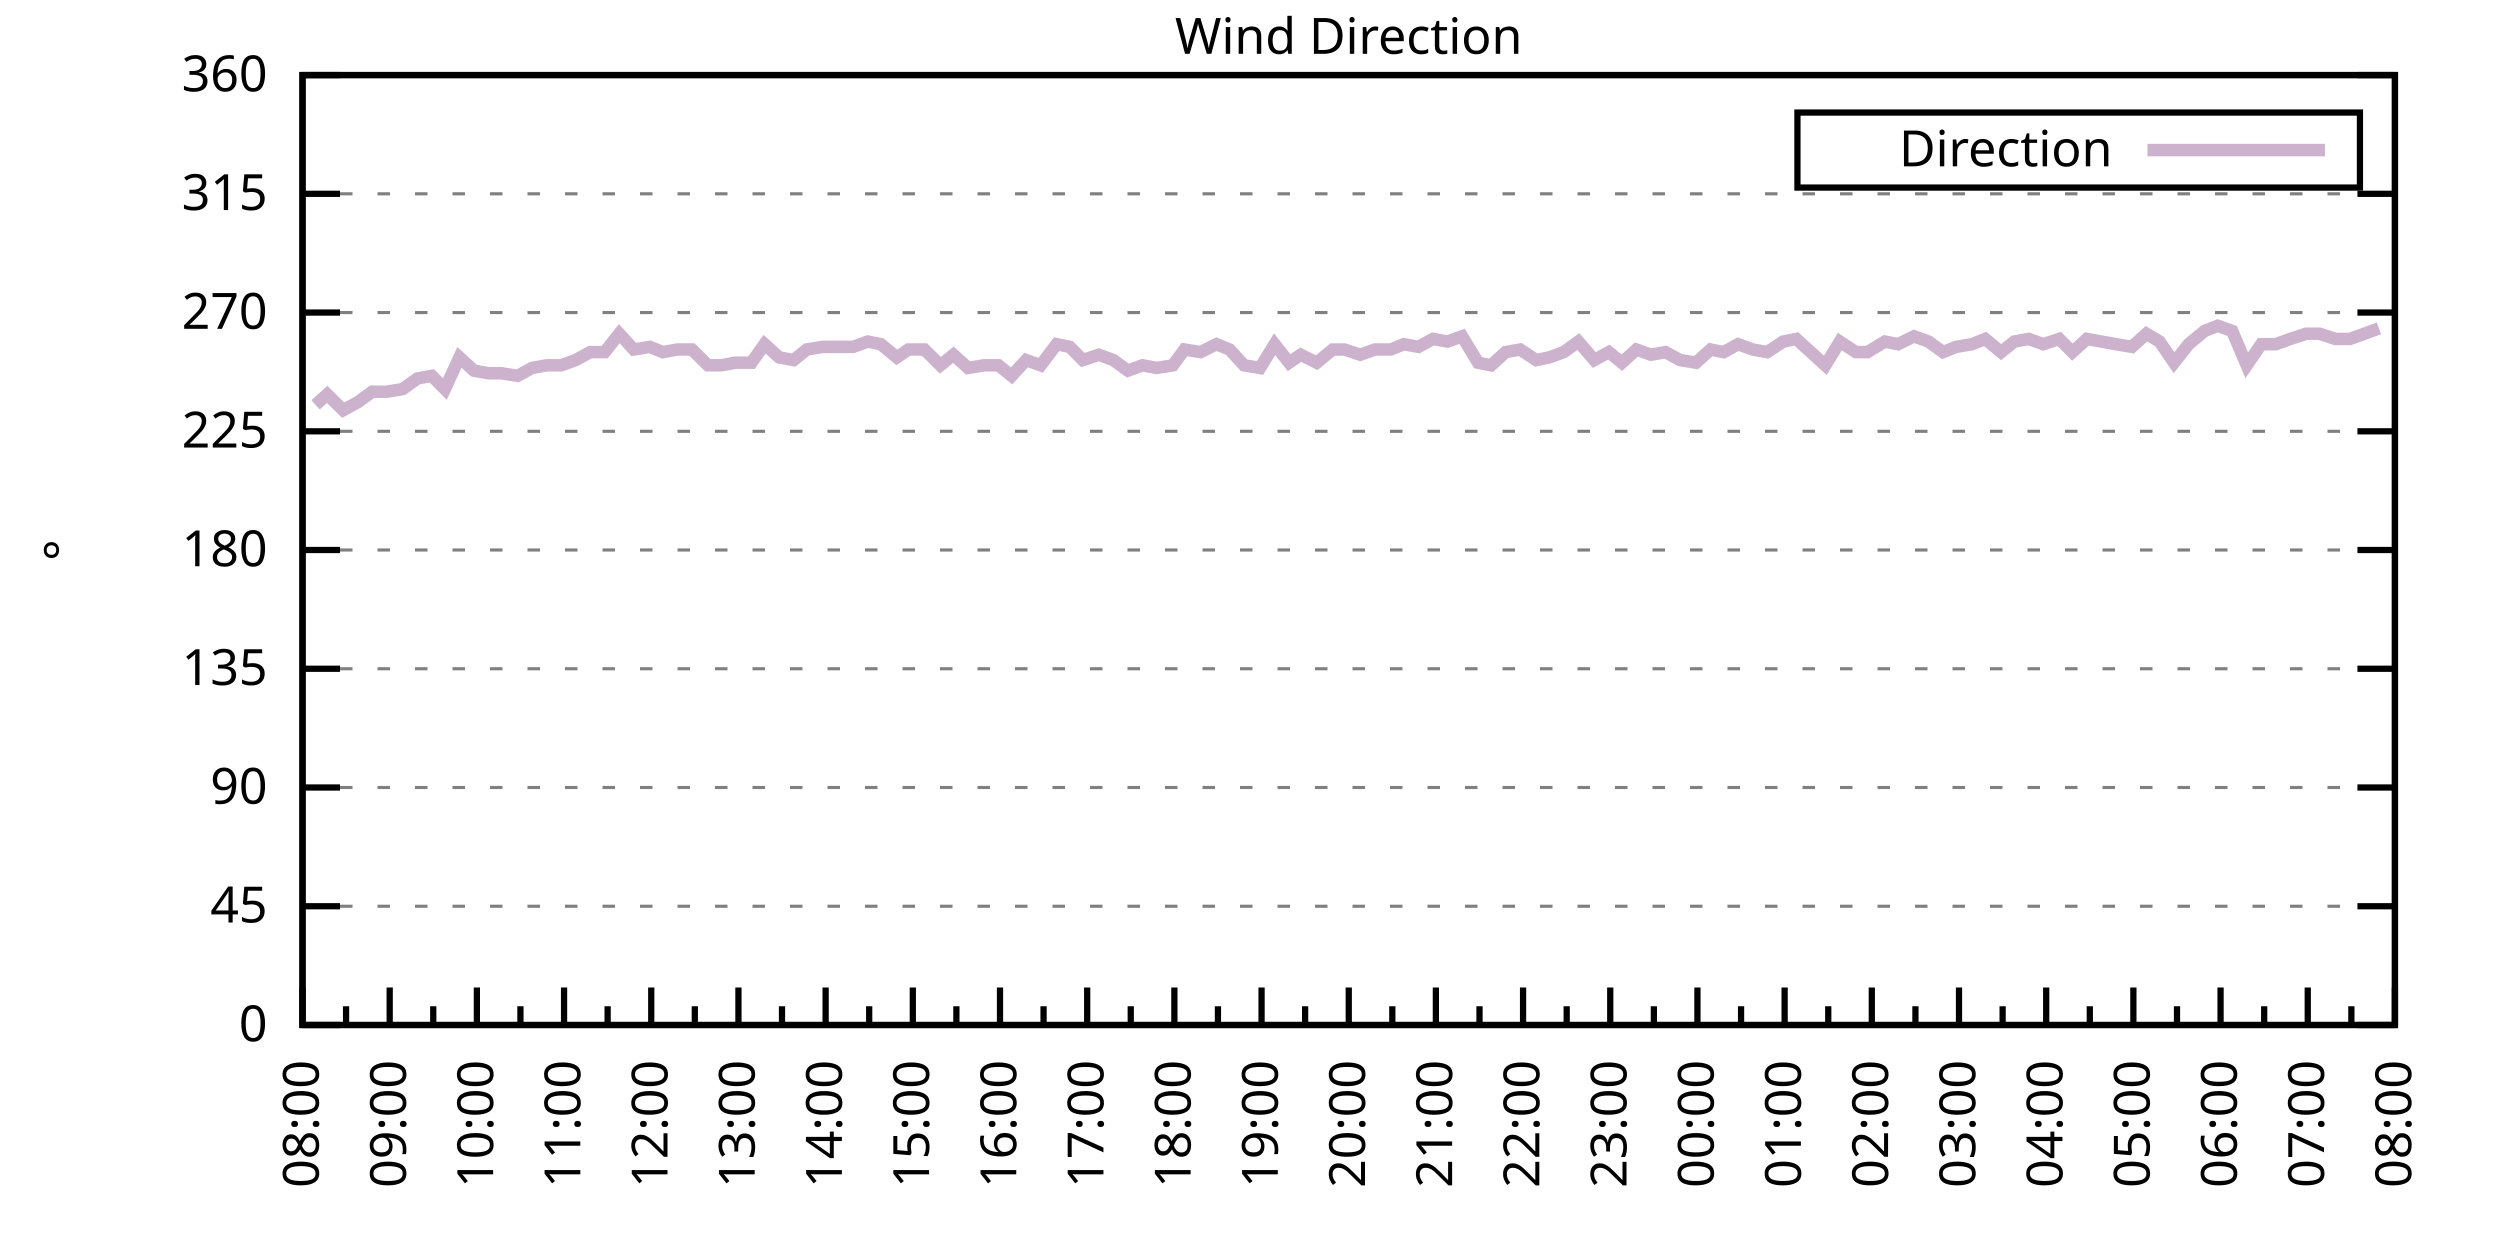
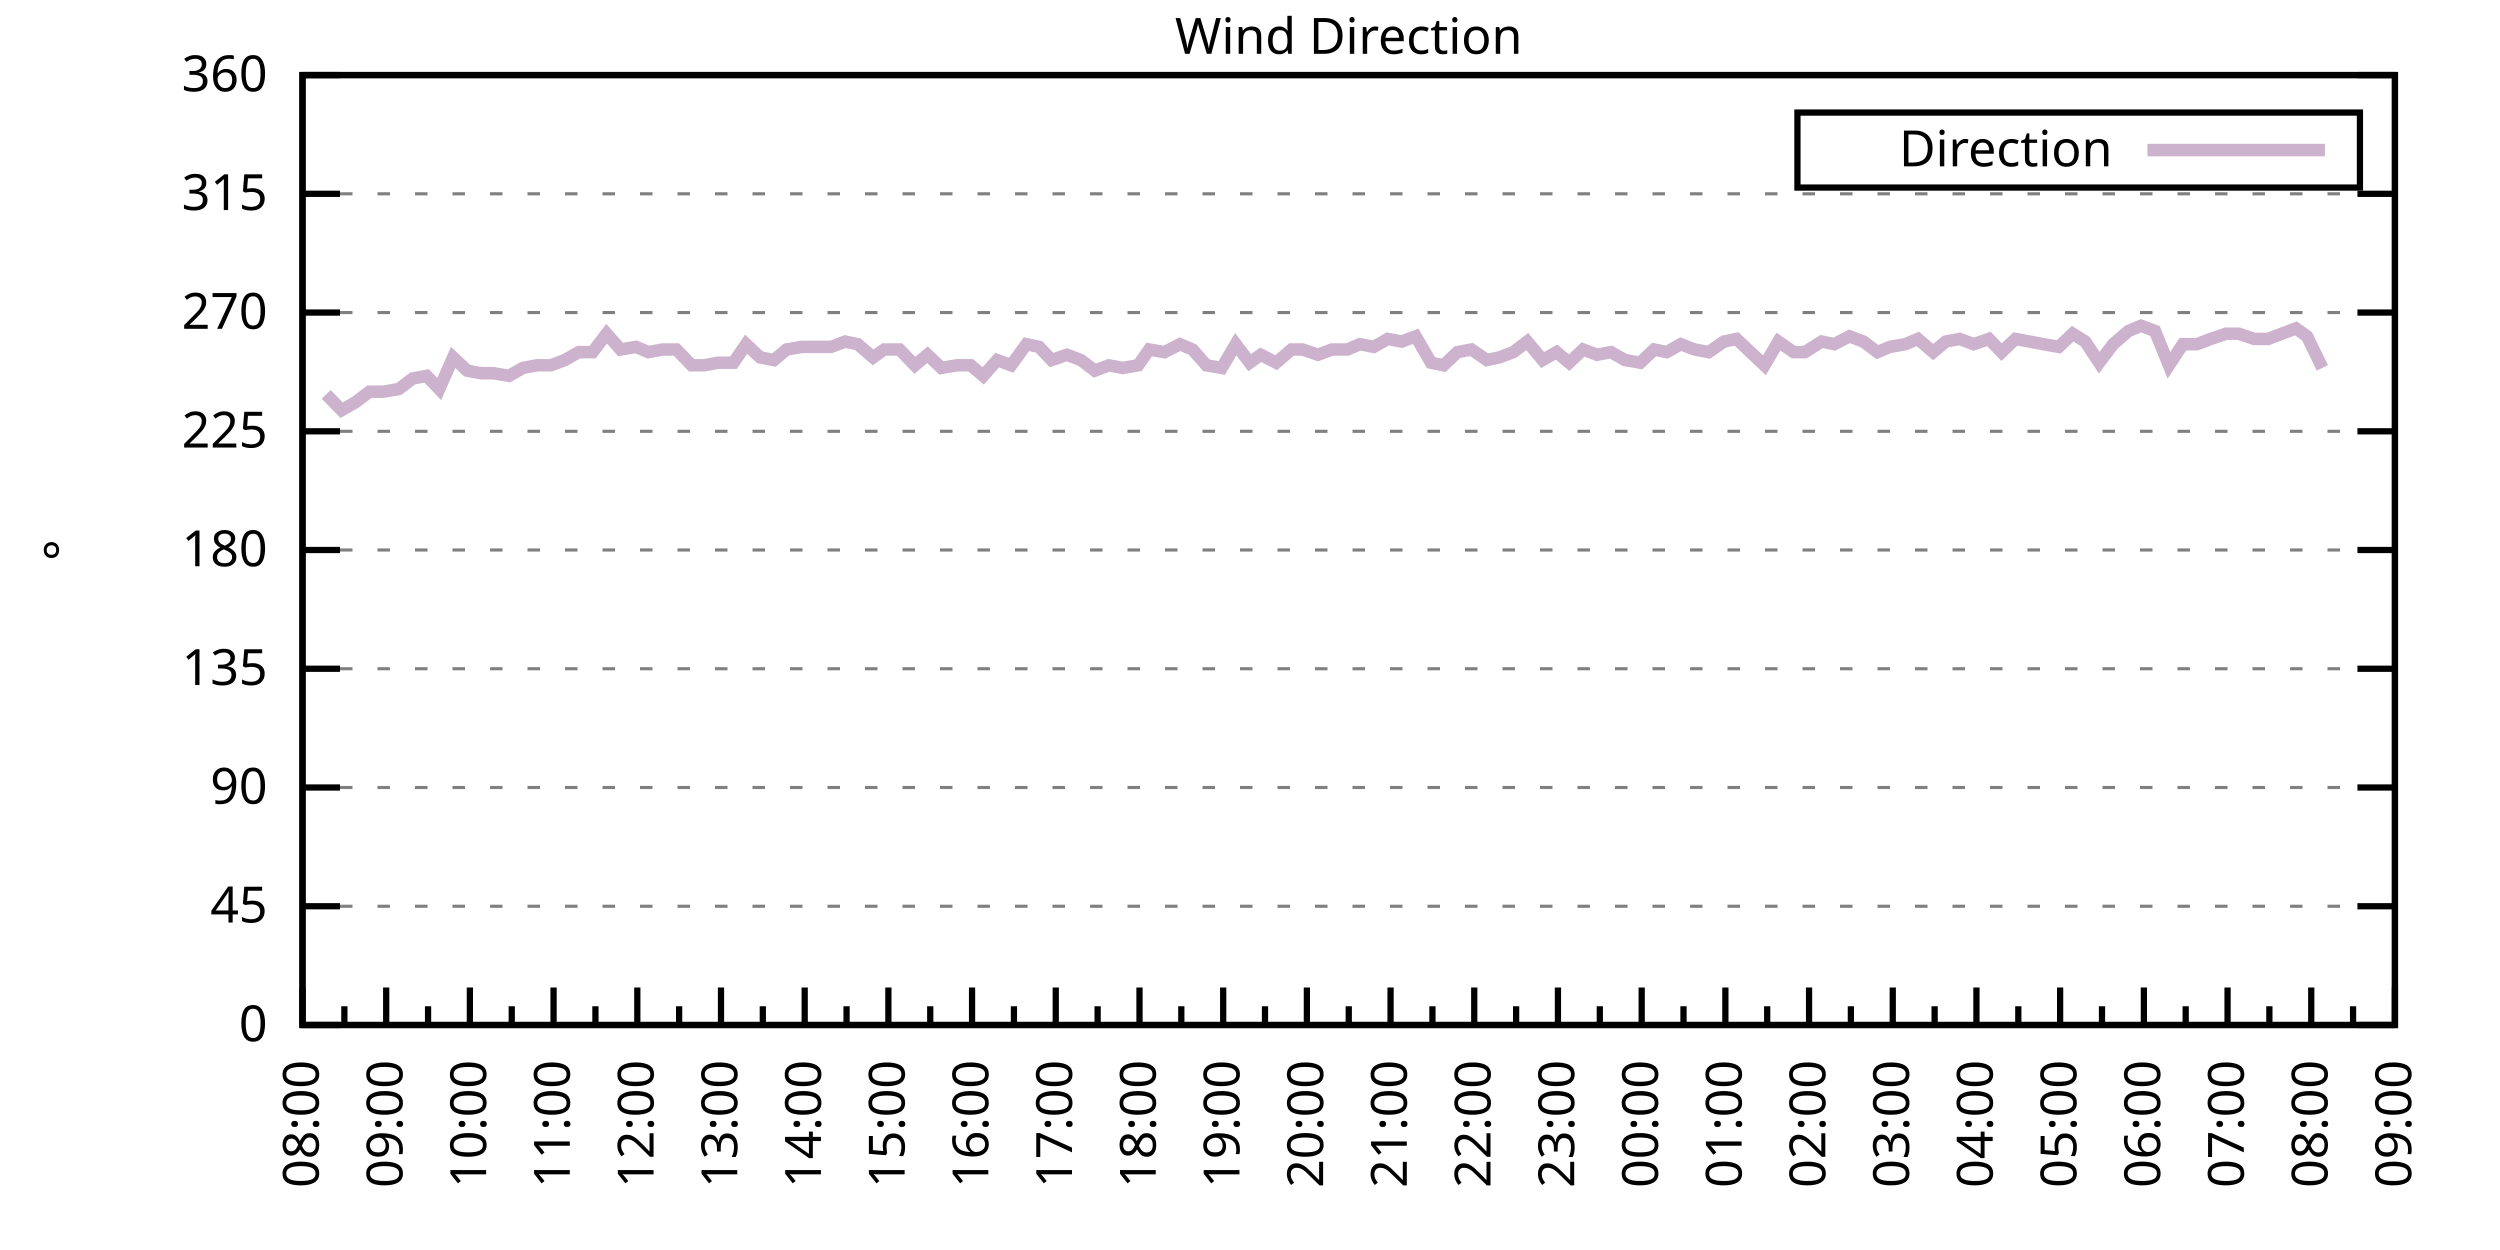
<svg xmlns="http://www.w3.org/2000/svg" xmlns:xlink="http://www.w3.org/1999/xlink" width="400" height="200" viewBox="0 0 400 200">
  <g id="gnuplot_canvas">
    <rect x="0" y="0" width="400" height="200" fill="none" />
    <defs>
      <circle id="gpDot" r="0.5" stroke-width="0.5" stroke="currentColor" />
      <path id="gpPt0" stroke-width="0.333" stroke="currentColor" d="M-1,0 h2 M0,-1 v2" />
      <path id="gpPt1" stroke-width="0.333" stroke="currentColor" d="M-1,-1 L1,1 M1,-1 L-1,1" />
      <path id="gpPt2" stroke-width="0.333" stroke="currentColor" d="M-1,0 L1,0 M0,-1 L0,1 M-1,-1 L1,1 M-1,1 L1,-1" />
      <rect id="gpPt3" stroke-width="0.333" stroke="currentColor" x="-1" y="-1" width="2" height="2" />
      <rect id="gpPt4" stroke-width="0.333" stroke="currentColor" fill="currentColor" x="-1" y="-1" width="2" height="2" />
      <circle id="gpPt5" stroke-width="0.333" stroke="currentColor" cx="0" cy="0" r="1" />
      <use xlink:href="#gpPt5" id="gpPt6" fill="currentColor" stroke="none" />
      <path id="gpPt7" stroke-width="0.333" stroke="currentColor" d="M0,-1.33 L-1.33,0.67 L1.33,0.67 z" />
      <use xlink:href="#gpPt7" id="gpPt8" fill="currentColor" stroke="none" />
      <use xlink:href="#gpPt7" id="gpPt9" stroke="currentColor" transform="rotate(180)" />
      <use xlink:href="#gpPt9" id="gpPt10" fill="currentColor" stroke="none" />
      <use xlink:href="#gpPt3" id="gpPt11" stroke="currentColor" transform="rotate(45)" />
      <use xlink:href="#gpPt11" id="gpPt12" fill="currentColor" stroke="none" />
      <path id="gpPt13" stroke-width="0.333" stroke="currentColor" d="M0,1.330 L1.265,0.411 L0.782,-1.067 L-0.782,-1.076 L-1.265,0.411 z" />
      <use xlink:href="#gpPt13" id="gpPt14" fill="currentColor" stroke="none" />
      <filter id="textbox" filterUnits="objectBoundingBox" x="0" y="0" height="1" width="1">
        <feFlood flood-color="white" flood-opacity="1" result="bgnd" />
        <feComposite in="SourceGraphic" in2="bgnd" operator="atop" />
      </filter>
      <filter id="greybox" filterUnits="objectBoundingBox" x="0" y="0" height="1" width="1">
        <feFlood flood-color="lightgrey" flood-opacity="1" result="grey" />
        <feComposite in="SourceGraphic" in2="grey" operator="atop" />
      </filter>
    </defs>
    <g fill="none" color="white" stroke="currentColor" stroke-width="1.00" stroke-linecap="butt" stroke-linejoin="miter">
</g>
    <g fill="none" color="black" stroke="currentColor" stroke-width="1.00" stroke-linecap="butt" stroke-linejoin="miter">
      <g stroke="none" shape-rendering="crispEdges">
        <polygon fill="rgb(255, 255, 255)" points="48.40,164.00 383.18,164.00 383.18,12.02 48.40,12.02 " />
      </g>
    </g>
    <g fill="none" color="black" stroke="currentColor" stroke-width="1.00" stroke-linecap="butt" stroke-linejoin="miter">
</g>
    <g fill="none" color="black" stroke="black" stroke-width="0.50" stroke-linecap="butt" stroke-linejoin="miter">
</g>
    <g fill="none" color="gray" stroke="currentColor" stroke-width="0.50" stroke-linecap="butt" stroke-linejoin="miter">
      <path stroke="gray" stroke-dasharray="2,4" class="gridline" d="M48.40,164.00 L383.19,164.00  " />
    </g>
    <g fill="none" color="gray" stroke="gray" stroke-width="1.00" stroke-linecap="butt" stroke-linejoin="miter">
</g>
    <g fill="none" color="black" stroke="currentColor" stroke-width="1.00" stroke-linecap="butt" stroke-linejoin="miter">
      <path stroke="black" d="M48.40,164.00 L54.40,164.00 M383.19,164.00 L377.19,164.00  " />
      <g transform="translate(42.80,166.60)" stroke="none" fill="black" font-family="Sans" font-size="8.00" text-anchor="end">
        <text>
          <tspan font-family="Sans"> 0</tspan>
        </text>
      </g>
    </g>
    <g fill="none" color="black" stroke="currentColor" stroke-width="1.00" stroke-linecap="butt" stroke-linejoin="miter">
</g>
    <g fill="none" color="black" stroke="black" stroke-width="0.50" stroke-linecap="butt" stroke-linejoin="miter">
</g>
    <g fill="none" color="gray" stroke="currentColor" stroke-width="0.50" stroke-linecap="butt" stroke-linejoin="miter">
      <path stroke="gray" stroke-dasharray="2,4" class="gridline" d="M48.40,145.00 L383.19,145.00  " />
    </g>
    <g fill="none" color="gray" stroke="gray" stroke-width="1.00" stroke-linecap="butt" stroke-linejoin="miter">
</g>
    <g fill="none" color="black" stroke="currentColor" stroke-width="1.00" stroke-linecap="butt" stroke-linejoin="miter">
      <path stroke="black" d="M48.40,145.00 L54.40,145.00 M383.19,145.00 L377.19,145.00  " />
      <g transform="translate(42.80,147.60)" stroke="none" fill="black" font-family="Sans" font-size="8.00" text-anchor="end">
        <text>
          <tspan font-family="Sans"> 45</tspan>
        </text>
      </g>
    </g>
    <g fill="none" color="black" stroke="currentColor" stroke-width="1.00" stroke-linecap="butt" stroke-linejoin="miter">
</g>
    <g fill="none" color="black" stroke="black" stroke-width="0.50" stroke-linecap="butt" stroke-linejoin="miter">
</g>
    <g fill="none" color="gray" stroke="currentColor" stroke-width="0.50" stroke-linecap="butt" stroke-linejoin="miter">
      <path stroke="gray" stroke-dasharray="2,4" class="gridline" d="M48.40,126.00 L383.19,126.00  " />
    </g>
    <g fill="none" color="gray" stroke="gray" stroke-width="1.00" stroke-linecap="butt" stroke-linejoin="miter">
</g>
    <g fill="none" color="black" stroke="currentColor" stroke-width="1.00" stroke-linecap="butt" stroke-linejoin="miter">
      <path stroke="black" d="M48.40,126.00 L54.40,126.00 M383.19,126.00 L377.19,126.00  " />
      <g transform="translate(42.80,128.60)" stroke="none" fill="black" font-family="Sans" font-size="8.00" text-anchor="end">
        <text>
          <tspan font-family="Sans"> 90</tspan>
        </text>
      </g>
    </g>
    <g fill="none" color="black" stroke="currentColor" stroke-width="1.00" stroke-linecap="butt" stroke-linejoin="miter">
</g>
    <g fill="none" color="black" stroke="black" stroke-width="0.50" stroke-linecap="butt" stroke-linejoin="miter">
</g>
    <g fill="none" color="gray" stroke="currentColor" stroke-width="0.50" stroke-linecap="butt" stroke-linejoin="miter">
      <path stroke="gray" stroke-dasharray="2,4" class="gridline" d="M48.40,107.00 L383.19,107.00  " />
    </g>
    <g fill="none" color="gray" stroke="gray" stroke-width="1.00" stroke-linecap="butt" stroke-linejoin="miter">
</g>
    <g fill="none" color="black" stroke="currentColor" stroke-width="1.00" stroke-linecap="butt" stroke-linejoin="miter">
      <path stroke="black" d="M48.40,107.00 L54.40,107.00 M383.19,107.00 L377.19,107.00  " />
      <g transform="translate(42.80,109.60)" stroke="none" fill="black" font-family="Sans" font-size="8.00" text-anchor="end">
        <text>
          <tspan font-family="Sans"> 135</tspan>
        </text>
      </g>
    </g>
    <g fill="none" color="black" stroke="currentColor" stroke-width="1.00" stroke-linecap="butt" stroke-linejoin="miter">
</g>
    <g fill="none" color="black" stroke="black" stroke-width="0.50" stroke-linecap="butt" stroke-linejoin="miter">
</g>
    <g fill="none" color="gray" stroke="currentColor" stroke-width="0.50" stroke-linecap="butt" stroke-linejoin="miter">
      <path stroke="gray" stroke-dasharray="2,4" class="gridline" d="M48.40,88.00 L383.19,88.00  " />
    </g>
    <g fill="none" color="gray" stroke="gray" stroke-width="1.00" stroke-linecap="butt" stroke-linejoin="miter">
</g>
    <g fill="none" color="black" stroke="currentColor" stroke-width="1.00" stroke-linecap="butt" stroke-linejoin="miter">
      <path stroke="black" d="M48.40,88.00 L54.40,88.00 M383.19,88.00 L377.19,88.00  " />
      <g transform="translate(42.80,90.60)" stroke="none" fill="black" font-family="Sans" font-size="8.00" text-anchor="end">
        <text>
          <tspan font-family="Sans"> 180</tspan>
        </text>
      </g>
    </g>
    <g fill="none" color="black" stroke="currentColor" stroke-width="1.00" stroke-linecap="butt" stroke-linejoin="miter">
</g>
    <g fill="none" color="black" stroke="black" stroke-width="0.50" stroke-linecap="butt" stroke-linejoin="miter">
</g>
    <g fill="none" color="gray" stroke="currentColor" stroke-width="0.50" stroke-linecap="butt" stroke-linejoin="miter">
      <path stroke="gray" stroke-dasharray="2,4" class="gridline" d="M48.40,69.01 L383.19,69.01  " />
    </g>
    <g fill="none" color="gray" stroke="gray" stroke-width="1.00" stroke-linecap="butt" stroke-linejoin="miter">
</g>
    <g fill="none" color="black" stroke="currentColor" stroke-width="1.00" stroke-linecap="butt" stroke-linejoin="miter">
      <path stroke="black" d="M48.40,69.01 L54.40,69.01 M383.19,69.01 L377.19,69.01  " />
      <g transform="translate(42.80,71.61)" stroke="none" fill="black" font-family="Sans" font-size="8.00" text-anchor="end">
        <text>
          <tspan font-family="Sans"> 225</tspan>
        </text>
      </g>
    </g>
    <g fill="none" color="black" stroke="currentColor" stroke-width="1.00" stroke-linecap="butt" stroke-linejoin="miter">
</g>
    <g fill="none" color="black" stroke="black" stroke-width="0.50" stroke-linecap="butt" stroke-linejoin="miter">
</g>
    <g fill="none" color="gray" stroke="currentColor" stroke-width="0.50" stroke-linecap="butt" stroke-linejoin="miter">
      <path stroke="gray" stroke-dasharray="2,4" class="gridline" d="M48.40,50.01 L383.19,50.01  " />
    </g>
    <g fill="none" color="gray" stroke="gray" stroke-width="1.00" stroke-linecap="butt" stroke-linejoin="miter">
</g>
    <g fill="none" color="black" stroke="currentColor" stroke-width="1.00" stroke-linecap="butt" stroke-linejoin="miter">
      <path stroke="black" d="M48.40,50.01 L54.40,50.01 M383.19,50.01 L377.19,50.01  " />
      <g transform="translate(42.80,52.61)" stroke="none" fill="black" font-family="Sans" font-size="8.00" text-anchor="end">
        <text>
          <tspan font-family="Sans"> 270</tspan>
        </text>
      </g>
    </g>
    <g fill="none" color="black" stroke="currentColor" stroke-width="1.00" stroke-linecap="butt" stroke-linejoin="miter">
</g>
    <g fill="none" color="black" stroke="black" stroke-width="0.50" stroke-linecap="butt" stroke-linejoin="miter">
</g>
    <g fill="none" color="gray" stroke="currentColor" stroke-width="0.50" stroke-linecap="butt" stroke-linejoin="miter">
      <path stroke="gray" stroke-dasharray="2,4" class="gridline" d="M48.40,31.01 L383.19,31.01  " />
    </g>
    <g fill="none" color="gray" stroke="gray" stroke-width="1.00" stroke-linecap="butt" stroke-linejoin="miter">
</g>
    <g fill="none" color="black" stroke="currentColor" stroke-width="1.00" stroke-linecap="butt" stroke-linejoin="miter">
      <path stroke="black" d="M48.40,31.01 L54.40,31.01 M383.19,31.01 L377.19,31.01  " />
      <g transform="translate(42.80,33.61)" stroke="none" fill="black" font-family="Sans" font-size="8.00" text-anchor="end">
        <text>
          <tspan font-family="Sans"> 315</tspan>
        </text>
      </g>
    </g>
    <g fill="none" color="black" stroke="currentColor" stroke-width="1.00" stroke-linecap="butt" stroke-linejoin="miter">
</g>
    <g fill="none" color="black" stroke="black" stroke-width="0.50" stroke-linecap="butt" stroke-linejoin="miter">
</g>
    <g fill="none" color="gray" stroke="currentColor" stroke-width="0.50" stroke-linecap="butt" stroke-linejoin="miter">
      <path stroke="gray" stroke-dasharray="2,4" class="gridline" d="M48.40,12.01 L383.19,12.01  " />
    </g>
    <g fill="none" color="gray" stroke="gray" stroke-width="1.00" stroke-linecap="butt" stroke-linejoin="miter">
</g>
    <g fill="none" color="black" stroke="currentColor" stroke-width="1.00" stroke-linecap="butt" stroke-linejoin="miter">
      <path stroke="black" d="M48.40,12.01 L54.40,12.01 M383.19,12.01 L377.19,12.01  " />
      <g transform="translate(42.80,14.61)" stroke="none" fill="black" font-family="Sans" font-size="8.00" text-anchor="end">
        <text>
          <tspan font-family="Sans"> 360</tspan>
        </text>
      </g>
    </g>
    <g fill="none" color="black" stroke="currentColor" stroke-width="1.00" stroke-linecap="butt" stroke-linejoin="miter">
      <path stroke="black" d="M48.40,164.00 L48.40,158.00  " />
      <g transform="translate(51.00,169.60) rotate(270)" stroke="none" fill="black" font-family="Sans" font-size="8.00" text-anchor="end">
        <text>
          <tspan font-family="Sans">08:00</tspan>
        </text>
      </g>
    </g>
    <g fill="none" color="black" stroke="currentColor" stroke-width="1.00" stroke-linecap="butt" stroke-linejoin="miter">
-       <path stroke="black" d="M55.37,164.00 L55.37,161.00 M62.35,164.00 L62.35,158.00  " />
-       <g transform="translate(64.95,169.60) rotate(270)" stroke="none" fill="black" font-family="Sans" font-size="8.00" text-anchor="end">
+       <path stroke="black" d="M55.10,164.00 L55.10,161.00 M61.79,164.00 L61.79,158.00  " />
+       <g transform="translate(64.39,169.60) rotate(270)" stroke="none" fill="black" font-family="Sans" font-size="8.00" text-anchor="end">
        <text>
          <tspan font-family="Sans">09:00</tspan>
        </text>
      </g>
    </g>
    <g fill="none" color="black" stroke="currentColor" stroke-width="1.00" stroke-linecap="butt" stroke-linejoin="miter">
-       <path stroke="black" d="M69.32,164.00 L69.32,161.00 M76.30,164.00 L76.30,158.00  " />
-       <g transform="translate(78.90,169.60) rotate(270)" stroke="none" fill="black" font-family="Sans" font-size="8.00" text-anchor="end">
+       <path stroke="black" d="M68.49,164.00 L68.49,161.00 M75.18,164.00 L75.18,158.00  " />
+       <g transform="translate(77.78,169.60) rotate(270)" stroke="none" fill="black" font-family="Sans" font-size="8.00" text-anchor="end">
        <text>
          <tspan font-family="Sans">10:00</tspan>
        </text>
      </g>
    </g>
    <g fill="none" color="black" stroke="currentColor" stroke-width="1.00" stroke-linecap="butt" stroke-linejoin="miter">
-       <path stroke="black" d="M83.27,164.00 L83.27,161.00 M90.25,164.00 L90.25,158.00  " />
-       <g transform="translate(92.85,169.60) rotate(270)" stroke="none" fill="black" font-family="Sans" font-size="8.00" text-anchor="end">
+       <path stroke="black" d="M81.88,164.00 L81.88,161.00 M88.57,164.00 L88.57,158.00  " />
+       <g transform="translate(91.17,169.60) rotate(270)" stroke="none" fill="black" font-family="Sans" font-size="8.00" text-anchor="end">
        <text>
          <tspan font-family="Sans">11:00</tspan>
        </text>
      </g>
    </g>
    <g fill="none" color="black" stroke="currentColor" stroke-width="1.00" stroke-linecap="butt" stroke-linejoin="miter">
-       <path stroke="black" d="M97.22,164.00 L97.22,161.00 M104.20,164.00 L104.20,158.00  " />
-       <g transform="translate(106.80,169.60) rotate(270)" stroke="none" fill="black" font-family="Sans" font-size="8.00" text-anchor="end">
+       <path stroke="black" d="M95.27,164.00 L95.27,161.00 M101.97,164.00 L101.97,158.00  " />
+       <g transform="translate(104.57,169.60) rotate(270)" stroke="none" fill="black" font-family="Sans" font-size="8.00" text-anchor="end">
        <text>
          <tspan font-family="Sans">12:00</tspan>
        </text>
      </g>
    </g>
    <g fill="none" color="black" stroke="currentColor" stroke-width="1.00" stroke-linecap="butt" stroke-linejoin="miter">
-       <path stroke="black" d="M111.17,164.00 L111.17,161.00 M118.15,164.00 L118.15,158.00  " />
-       <g transform="translate(120.75,169.60) rotate(270)" stroke="none" fill="black" font-family="Sans" font-size="8.00" text-anchor="end">
+       <path stroke="black" d="M108.66,164.00 L108.66,161.00 M115.36,164.00 L115.36,158.00  " />
+       <g transform="translate(117.96,169.60) rotate(270)" stroke="none" fill="black" font-family="Sans" font-size="8.00" text-anchor="end">
        <text>
          <tspan font-family="Sans">13:00</tspan>
        </text>
      </g>
    </g>
    <g fill="none" color="black" stroke="currentColor" stroke-width="1.00" stroke-linecap="butt" stroke-linejoin="miter">
-       <path stroke="black" d="M125.12,164.00 L125.12,161.00 M132.10,164.00 L132.10,158.00  " />
-       <g transform="translate(134.70,169.60) rotate(270)" stroke="none" fill="black" font-family="Sans" font-size="8.00" text-anchor="end">
+       <path stroke="black" d="M122.05,164.00 L122.05,161.00 M128.75,164.00 L128.75,158.00  " />
+       <g transform="translate(131.35,169.60) rotate(270)" stroke="none" fill="black" font-family="Sans" font-size="8.00" text-anchor="end">
        <text>
          <tspan font-family="Sans">14:00</tspan>
        </text>
      </g>
    </g>
    <g fill="none" color="black" stroke="currentColor" stroke-width="1.00" stroke-linecap="butt" stroke-linejoin="miter">
-       <path stroke="black" d="M139.07,164.00 L139.07,161.00 M146.05,164.00 L146.05,158.00  " />
-       <g transform="translate(148.65,169.60) rotate(270)" stroke="none" fill="black" font-family="Sans" font-size="8.00" text-anchor="end">
+       <path stroke="black" d="M135.45,164.00 L135.45,161.00 M142.14,164.00 L142.14,158.00  " />
+       <g transform="translate(144.74,169.60) rotate(270)" stroke="none" fill="black" font-family="Sans" font-size="8.00" text-anchor="end">
        <text>
          <tspan font-family="Sans">15:00</tspan>
        </text>
      </g>
    </g>
    <g fill="none" color="black" stroke="currentColor" stroke-width="1.00" stroke-linecap="butt" stroke-linejoin="miter">
-       <path stroke="black" d="M153.02,164.00 L153.02,161.00 M160.00,164.00 L160.00,158.00  " />
-       <g transform="translate(162.60,169.60) rotate(270)" stroke="none" fill="black" font-family="Sans" font-size="8.00" text-anchor="end">
+       <path stroke="black" d="M148.84,164.00 L148.84,161.00 M155.53,164.00 L155.53,158.00  " />
+       <g transform="translate(158.13,169.60) rotate(270)" stroke="none" fill="black" font-family="Sans" font-size="8.00" text-anchor="end">
        <text>
          <tspan font-family="Sans">16:00</tspan>
        </text>
      </g>
    </g>
    <g fill="none" color="black" stroke="currentColor" stroke-width="1.00" stroke-linecap="butt" stroke-linejoin="miter">
-       <path stroke="black" d="M166.97,164.00 L166.97,161.00 M173.95,164.00 L173.95,158.00  " />
-       <g transform="translate(176.55,169.60) rotate(270)" stroke="none" fill="black" font-family="Sans" font-size="8.00" text-anchor="end">
+       <path stroke="black" d="M162.23,164.00 L162.23,161.00 M168.92,164.00 L168.92,158.00  " />
+       <g transform="translate(171.52,169.60) rotate(270)" stroke="none" fill="black" font-family="Sans" font-size="8.00" text-anchor="end">
        <text>
          <tspan font-family="Sans">17:00</tspan>
        </text>
      </g>
    </g>
    <g fill="none" color="black" stroke="currentColor" stroke-width="1.00" stroke-linecap="butt" stroke-linejoin="miter">
-       <path stroke="black" d="M180.92,164.00 L180.92,161.00 M187.90,164.00 L187.90,158.00  " />
-       <g transform="translate(190.50,169.60) rotate(270)" stroke="none" fill="black" font-family="Sans" font-size="8.00" text-anchor="end">
+       <path stroke="black" d="M175.62,164.00 L175.62,161.00 M182.32,164.00 L182.32,158.00  " />
+       <g transform="translate(184.92,169.60) rotate(270)" stroke="none" fill="black" font-family="Sans" font-size="8.00" text-anchor="end">
        <text>
          <tspan font-family="Sans">18:00</tspan>
        </text>
      </g>
    </g>
    <g fill="none" color="black" stroke="currentColor" stroke-width="1.00" stroke-linecap="butt" stroke-linejoin="miter">
-       <path stroke="black" d="M194.87,164.00 L194.87,161.00 M201.85,164.00 L201.85,158.00  " />
-       <g transform="translate(204.45,169.60) rotate(270)" stroke="none" fill="black" font-family="Sans" font-size="8.00" text-anchor="end">
+       <path stroke="black" d="M189.01,164.00 L189.01,161.00 M195.71,164.00 L195.71,158.00  " />
+       <g transform="translate(198.31,169.60) rotate(270)" stroke="none" fill="black" font-family="Sans" font-size="8.00" text-anchor="end">
        <text>
          <tspan font-family="Sans">19:00</tspan>
        </text>
      </g>
    </g>
    <g fill="none" color="black" stroke="currentColor" stroke-width="1.00" stroke-linecap="butt" stroke-linejoin="miter">
-       <path stroke="black" d="M208.82,164.00 L208.82,161.00 M215.80,164.00 L215.80,158.00  " />
-       <g transform="translate(218.40,169.60) rotate(270)" stroke="none" fill="black" font-family="Sans" font-size="8.00" text-anchor="end">
+       <path stroke="black" d="M202.40,164.00 L202.40,161.00 M209.10,164.00 L209.10,158.00  " />
+       <g transform="translate(211.70,169.60) rotate(270)" stroke="none" fill="black" font-family="Sans" font-size="8.00" text-anchor="end">
        <text>
          <tspan font-family="Sans">20:00</tspan>
        </text>
      </g>
    </g>
    <g fill="none" color="black" stroke="currentColor" stroke-width="1.00" stroke-linecap="butt" stroke-linejoin="miter">
-       <path stroke="black" d="M222.77,164.00 L222.77,161.00 M229.74,164.00 L229.74,158.00  " />
-       <g transform="translate(232.34,169.60) rotate(270)" stroke="none" fill="black" font-family="Sans" font-size="8.00" text-anchor="end">
+       <path stroke="black" d="M215.80,164.00 L215.80,161.00 M222.49,164.00 L222.49,158.00  " />
+       <g transform="translate(225.09,169.60) rotate(270)" stroke="none" fill="black" font-family="Sans" font-size="8.00" text-anchor="end">
        <text>
          <tspan font-family="Sans">21:00</tspan>
        </text>
      </g>
    </g>
    <g fill="none" color="black" stroke="currentColor" stroke-width="1.00" stroke-linecap="butt" stroke-linejoin="miter">
-       <path stroke="black" d="M236.72,164.00 L236.72,161.00 M243.69,164.00 L243.69,158.00  " />
-       <g transform="translate(246.29,169.60) rotate(270)" stroke="none" fill="black" font-family="Sans" font-size="8.00" text-anchor="end">
+       <path stroke="black" d="M229.19,164.00 L229.19,161.00 M235.88,164.00 L235.88,158.00  " />
+       <g transform="translate(238.48,169.60) rotate(270)" stroke="none" fill="black" font-family="Sans" font-size="8.00" text-anchor="end">
        <text>
          <tspan font-family="Sans">22:00</tspan>
        </text>
      </g>
    </g>
    <g fill="none" color="black" stroke="currentColor" stroke-width="1.00" stroke-linecap="butt" stroke-linejoin="miter">
-       <path stroke="black" d="M250.67,164.00 L250.67,161.00 M257.64,164.00 L257.64,158.00  " />
-       <g transform="translate(260.24,169.60) rotate(270)" stroke="none" fill="black" font-family="Sans" font-size="8.00" text-anchor="end">
+       <path stroke="black" d="M242.58,164.00 L242.58,161.00 M249.27,164.00 L249.27,158.00  " />
+       <g transform="translate(251.87,169.60) rotate(270)" stroke="none" fill="black" font-family="Sans" font-size="8.00" text-anchor="end">
        <text>
          <tspan font-family="Sans">23:00</tspan>
        </text>
      </g>
    </g>
    <g fill="none" color="black" stroke="currentColor" stroke-width="1.00" stroke-linecap="butt" stroke-linejoin="miter">
-       <path stroke="black" d="M264.62,164.00 L264.62,161.00 M271.59,164.00 L271.59,158.00  " />
-       <g transform="translate(274.19,169.60) rotate(270)" stroke="none" fill="black" font-family="Sans" font-size="8.00" text-anchor="end">
+       <path stroke="black" d="M255.97,164.00 L255.97,161.00 M262.67,164.00 L262.67,158.00  " />
+       <g transform="translate(265.27,169.60) rotate(270)" stroke="none" fill="black" font-family="Sans" font-size="8.00" text-anchor="end">
        <text>
          <tspan font-family="Sans">00:00</tspan>
        </text>
      </g>
    </g>
    <g fill="none" color="black" stroke="currentColor" stroke-width="1.00" stroke-linecap="butt" stroke-linejoin="miter">
-       <path stroke="black" d="M278.57,164.00 L278.57,161.00 M285.54,164.00 L285.54,158.00  " />
-       <g transform="translate(288.14,169.60) rotate(270)" stroke="none" fill="black" font-family="Sans" font-size="8.00" text-anchor="end">
+       <path stroke="black" d="M269.36,164.00 L269.36,161.00 M276.06,164.00 L276.06,158.00  " />
+       <g transform="translate(278.66,169.60) rotate(270)" stroke="none" fill="black" font-family="Sans" font-size="8.00" text-anchor="end">
        <text>
          <tspan font-family="Sans">01:00</tspan>
        </text>
      </g>
    </g>
    <g fill="none" color="black" stroke="currentColor" stroke-width="1.00" stroke-linecap="butt" stroke-linejoin="miter">
-       <path stroke="black" d="M292.52,164.00 L292.52,161.00 M299.49,164.00 L299.49,158.00  " />
-       <g transform="translate(302.09,169.60) rotate(270)" stroke="none" fill="black" font-family="Sans" font-size="8.00" text-anchor="end">
+       <path stroke="black" d="M282.75,164.00 L282.75,161.00 M289.45,164.00 L289.45,158.00  " />
+       <g transform="translate(292.05,169.60) rotate(270)" stroke="none" fill="black" font-family="Sans" font-size="8.00" text-anchor="end">
        <text>
          <tspan font-family="Sans">02:00</tspan>
        </text>
      </g>
    </g>
    <g fill="none" color="black" stroke="currentColor" stroke-width="1.00" stroke-linecap="butt" stroke-linejoin="miter">
-       <path stroke="black" d="M306.47,164.00 L306.47,161.00 M313.44,164.00 L313.44,158.00  " />
-       <g transform="translate(316.04,169.60) rotate(270)" stroke="none" fill="black" font-family="Sans" font-size="8.00" text-anchor="end">
+       <path stroke="black" d="M296.14,164.00 L296.14,161.00 M302.84,164.00 L302.84,158.00  " />
+       <g transform="translate(305.44,169.60) rotate(270)" stroke="none" fill="black" font-family="Sans" font-size="8.00" text-anchor="end">
        <text>
          <tspan font-family="Sans">03:00</tspan>
        </text>
      </g>
    </g>
    <g fill="none" color="black" stroke="currentColor" stroke-width="1.00" stroke-linecap="butt" stroke-linejoin="miter">
-       <path stroke="black" d="M320.42,164.00 L320.42,161.00 M327.39,164.00 L327.39,158.00  " />
-       <g transform="translate(329.99,169.60) rotate(270)" stroke="none" fill="black" font-family="Sans" font-size="8.00" text-anchor="end">
+       <path stroke="black" d="M309.54,164.00 L309.54,161.00 M316.23,164.00 L316.23,158.00  " />
+       <g transform="translate(318.83,169.60) rotate(270)" stroke="none" fill="black" font-family="Sans" font-size="8.00" text-anchor="end">
        <text>
          <tspan font-family="Sans">04:00</tspan>
        </text>
      </g>
    </g>
    <g fill="none" color="black" stroke="currentColor" stroke-width="1.00" stroke-linecap="butt" stroke-linejoin="miter">
-       <path stroke="black" d="M334.37,164.00 L334.37,161.00 M341.34,164.00 L341.34,158.00  " />
-       <g transform="translate(343.94,169.60) rotate(270)" stroke="none" fill="black" font-family="Sans" font-size="8.00" text-anchor="end">
+       <path stroke="black" d="M322.93,164.00 L322.93,161.00 M329.62,164.00 L329.62,158.00  " />
+       <g transform="translate(332.22,169.60) rotate(270)" stroke="none" fill="black" font-family="Sans" font-size="8.00" text-anchor="end">
        <text>
          <tspan font-family="Sans">05:00</tspan>
        </text>
      </g>
    </g>
    <g fill="none" color="black" stroke="currentColor" stroke-width="1.00" stroke-linecap="butt" stroke-linejoin="miter">
-       <path stroke="black" d="M348.32,164.00 L348.32,161.00 M355.29,164.00 L355.29,158.00  " />
-       <g transform="translate(357.89,169.60) rotate(270)" stroke="none" fill="black" font-family="Sans" font-size="8.00" text-anchor="end">
+       <path stroke="black" d="M336.32,164.00 L336.32,161.00 M343.02,164.00 L343.02,158.00  " />
+       <g transform="translate(345.62,169.60) rotate(270)" stroke="none" fill="black" font-family="Sans" font-size="8.00" text-anchor="end">
        <text>
          <tspan font-family="Sans">06:00</tspan>
        </text>
      </g>
    </g>
    <g fill="none" color="black" stroke="currentColor" stroke-width="1.00" stroke-linecap="butt" stroke-linejoin="miter">
-       <path stroke="black" d="M362.27,164.00 L362.27,161.00 M369.24,164.00 L369.24,158.00  " />
-       <g transform="translate(371.84,169.60) rotate(270)" stroke="none" fill="black" font-family="Sans" font-size="8.00" text-anchor="end">
+       <path stroke="black" d="M349.71,164.00 L349.71,161.00 M356.41,164.00 L356.41,158.00  " />
+       <g transform="translate(359.01,169.60) rotate(270)" stroke="none" fill="black" font-family="Sans" font-size="8.00" text-anchor="end">
        <text>
          <tspan font-family="Sans">07:00</tspan>
        </text>
      </g>
    </g>
    <g fill="none" color="black" stroke="currentColor" stroke-width="1.00" stroke-linecap="butt" stroke-linejoin="miter">
-       <path stroke="black" d="M376.22,164.00 L376.22,161.00 M383.19,164.00 L383.19,158.00  " />
+       <path stroke="black" d="M363.10,164.00 L363.10,161.00 M369.80,164.00 L369.80,158.00  " />
+       <g transform="translate(372.40,169.60) rotate(270)" stroke="none" fill="black" font-family="Sans" font-size="8.00" text-anchor="end">
+         <text>
+           <tspan font-family="Sans">08:00</tspan>
+         </text>
+       </g>
+     </g>
+     <g fill="none" color="black" stroke="currentColor" stroke-width="1.00" stroke-linecap="butt" stroke-linejoin="miter">
+       <path stroke="black" d="M376.49,164.00 L376.49,161.00 M383.19,164.00 L383.19,158.00  " />
      <g transform="translate(385.79,169.60) rotate(270)" stroke="none" fill="black" font-family="Sans" font-size="8.00" text-anchor="end">
        <text>
-           <tspan font-family="Sans">08:00</tspan>
+           <tspan font-family="Sans">09:00</tspan>
        </text>
      </g>
    </g>
    <g fill="none" color="black" stroke="currentColor" stroke-width="1.00" stroke-linecap="butt" stroke-linejoin="miter">
</g>
    <g fill="none" color="black" stroke="currentColor" stroke-width="1.00" stroke-linecap="butt" stroke-linejoin="miter">
      <path stroke="black" d="M48.40,12.01 L48.40,164.00 L383.19,164.00 L383.19,12.01 L48.40,12.01 Z  " />
    </g>
    <g fill="none" color="black" stroke="currentColor" stroke-width="1.00" stroke-linecap="butt" stroke-linejoin="miter">
      <g transform="translate(12.80,88.01) rotate(270)" stroke="none" fill="black" font-family="Sans" font-size="8.00" text-anchor="middle">
        <text>
          <tspan font-family="Sans">°</tspan>
        </text>
      </g>
    </g>
    <g fill="none" color="black" stroke="currentColor" stroke-width="1.00" stroke-linecap="butt" stroke-linejoin="miter">
</g>
    <g fill="none" color="black" stroke="currentColor" stroke-width="1.00" stroke-linecap="butt" stroke-linejoin="miter">
      <path stroke="black" d="M287.59,30.01 L287.59,18.01 L377.59,18.01 L377.59,30.01 L287.59,30.01 Z  " />
    </g>
    <g id="Wind_direction_plot_1">
      <g fill="none" color="white" stroke="black" stroke-width="2.00" stroke-linecap="butt" stroke-linejoin="miter">
</g>
      <g fill="none" color="black" stroke="currentColor" stroke-width="2.00" stroke-linecap="butt" stroke-linejoin="miter">
        <g transform="translate(337.99,26.61)" stroke="none" fill="black" font-family="Sans" font-size="8.00" text-anchor="end">
          <text>
            <tspan font-family="Sans">Direction</tspan>
          </text>
        </g>
      </g>
      <g fill="none" color="black" stroke="currentColor" stroke-width="2.00" stroke-linecap="butt" stroke-linejoin="miter">
-         <path stroke="rgb(204, 178, 204)" d="M343.59,24.01 L371.99,24.01 M50.49,64.78 L52.35,63.10 L54.91,65.63 L57.23,64.36 L59.56,62.67 L61.88,62.67   L64.44,62.25 L66.77,60.56 L69.09,60.14 L71.18,62.25 L73.51,57.18 L75.83,59.30 L78.16,59.72 L80.25,59.72   L82.81,60.14 L85.13,58.87 L87.46,58.45 L89.78,58.45 L92.11,57.61 L94.43,56.34 L96.76,56.34 L99.08,53.39   L101.41,55.92 L103.97,55.50 L106.06,56.34 L108.38,55.92 L110.71,55.92 L113.27,58.45 L115.36,58.45 L117.68,58.03   L120.24,58.03 L122.33,55.07 L124.66,57.18 L126.98,57.61 L129.08,55.92 L131.63,55.50 L133.72,55.50 L136.51,55.50   L138.84,54.65 L140.93,55.07 L143.49,57.18 L145.35,55.92 L147.91,55.92 L150.46,58.45 L152.56,56.76 L154.88,58.87   L157.44,58.45 L159.76,58.45 L161.86,60.14 L164.18,57.61 L166.51,58.45 L169.06,55.07 L171.16,55.50 L173.25,57.61   L175.81,56.76 L178.13,57.61 L180.46,59.30 L182.78,58.45 L185.11,58.87 L187.66,58.45 L189.52,55.92 L192.08,56.34   L194.64,55.07 L196.73,55.92 L199.06,58.45 L201.61,58.87 L203.94,55.07 L206.26,58.03 L208.12,56.76 L210.68,58.03   L213.24,55.92 L215.10,55.92 L217.65,56.76 L219.98,55.92 L222.54,55.92 L224.63,55.07 L226.95,55.50 L229.28,54.23   L231.60,54.65 L233.93,53.81 L236.49,58.03 L238.58,58.45 L240.90,56.34 L243.23,55.92 L245.79,57.61 L247.88,57.18   L250.20,56.34 L252.53,54.65 L255.09,57.61 L257.41,56.34 L259.50,58.03 L261.83,55.92 L264.15,56.76 L266.48,56.34   L268.80,57.61 L271.36,58.03 L273.69,55.92 L275.78,56.34 L278.10,55.07 L280.43,55.92 L282.75,56.34 L285.31,54.65   L287.40,54.23 L289.73,56.34 L292.05,58.45 L294.38,54.65 L296.94,56.34 L298.80,56.34 L301.58,54.65 L303.68,55.07   L306.23,53.81 L308.56,54.65 L310.88,56.34 L312.98,55.50 L315.53,55.07 L317.63,54.23 L320.18,56.34 L322.28,54.65   L324.60,54.23 L326.93,55.07 L329.48,54.23 L331.58,56.34 L333.90,54.23 L336.23,54.65 L338.55,55.07 L341.11,55.50   L343.43,53.39 L345.53,54.65 L347.85,58.03 L350.18,55.07 L352.73,52.96 L354.83,52.12 L357.15,52.96 L359.48,58.45   L361.80,55.07 L364.13,55.07 L366.45,54.23 L369.01,53.39 L371.10,53.39 L373.66,54.23 L375.98,54.23 L378.31,53.39   L380.63,52.54  " />
+         <path stroke="rgb(204, 178, 204)" d="M343.59,24.01 L371.99,24.01 M52.19,63.10 L54.65,65.63 L56.88,64.36 L59.11,62.67 L61.35,62.67 L63.80,62.25   L66.03,60.56 L68.26,60.14 L70.27,62.25 L72.50,57.18 L74.74,59.30 L76.97,59.72 L78.98,59.72 L81.43,60.14   L83.66,58.87 L85.90,58.45 L88.13,58.45 L90.36,57.61 L92.59,56.34 L94.82,56.34 L97.06,53.39 L99.29,55.92   L101.74,55.50 L103.75,56.34 L105.98,55.92 L108.22,55.92 L110.67,58.45 L112.68,58.45 L114.91,58.03 L117.37,58.03   L119.38,55.07 L121.61,57.18 L123.84,57.61 L125.85,55.92 L128.30,55.50 L130.31,55.50 L132.99,55.50 L135.22,54.65   L137.23,55.07 L139.69,57.18 L141.47,55.92 L143.93,55.92 L146.38,58.45 L148.39,56.76 L150.62,58.87 L153.08,58.45   L155.31,58.45 L157.32,60.14 L159.55,57.61 L161.78,58.45 L164.24,55.07 L166.25,55.50 L168.25,57.61 L170.71,56.76   L172.94,57.61 L175.17,59.30 L177.41,58.45 L179.64,58.87 L182.09,58.45 L183.88,55.92 L186.33,56.34 L188.79,55.07   L190.80,55.92 L193.03,58.45 L195.48,58.87 L197.72,55.07 L199.95,58.03 L201.73,56.76 L204.19,58.03 L206.64,55.92   L208.43,55.92 L210.88,56.76 L213.12,55.92 L215.57,55.92 L217.58,55.07 L219.81,55.50 L222.04,54.23 L224.28,54.65   L226.51,53.81 L228.96,58.03 L230.97,58.45 L233.20,56.34 L235.44,55.92 L237.89,57.61 L239.90,57.18 L242.13,56.34   L244.36,54.65 L246.82,57.61 L249.05,56.34 L251.06,58.03 L253.29,55.92 L255.52,56.76 L257.76,56.34 L259.99,57.61   L262.44,58.03 L264.67,55.92 L266.68,56.34 L268.92,55.07 L271.15,55.92 L273.38,56.34 L275.83,54.65 L277.84,54.23   L280.07,56.34 L282.31,58.45 L284.54,54.65 L286.99,56.34 L288.78,56.34 L291.46,54.65 L293.47,55.07 L295.92,53.81   L298.15,54.65 L300.39,56.34 L302.39,55.50 L304.85,55.07 L306.86,54.23 L309.31,56.34 L311.32,54.65 L313.55,54.23   L315.79,55.07 L318.24,54.23 L320.25,56.34 L322.48,54.23 L324.71,54.65 L326.95,55.07 L329.40,55.50 L331.63,53.39   L333.64,54.65 L335.87,58.03 L338.10,55.07 L340.56,52.96 L342.57,52.12 L344.80,52.96 L347.03,58.45 L349.26,55.07   L351.50,55.07 L353.73,54.23 L356.18,53.39 L358.19,53.39 L360.65,54.23 L362.88,54.23 L365.11,53.39 L367.34,52.54   L369.13,53.81 L371.58,58.87  " />
      </g>
    </g>
    <g fill="none" color="black" stroke="currentColor" stroke-width="2.00" stroke-linecap="butt" stroke-linejoin="miter">
</g>
    <g fill="none" color="black" stroke="black" stroke-width="1.00" stroke-linecap="butt" stroke-linejoin="miter">
</g>
    <g fill="none" color="black" stroke="currentColor" stroke-width="1.00" stroke-linecap="butt" stroke-linejoin="miter">
      <path stroke="black" d="M48.40,12.01 L48.40,164.00 L383.19,164.00 L383.19,12.01 L48.40,12.01 Z  " />
    </g>
    <g fill="none" color="black" stroke="currentColor" stroke-width="1.00" stroke-linecap="butt" stroke-linejoin="miter">
      <g transform="translate(215.79,8.61)" stroke="none" fill="black" font-family="Sans" font-size="8.00" text-anchor="middle">
        <text>
          <tspan font-family="Sans">Wind Direction</tspan>
        </text>
      </g>
    </g>
    <g fill="none" color="black" stroke="currentColor" stroke-width="1.00" stroke-linecap="butt" stroke-linejoin="miter">
</g>
  </g>
</svg>
